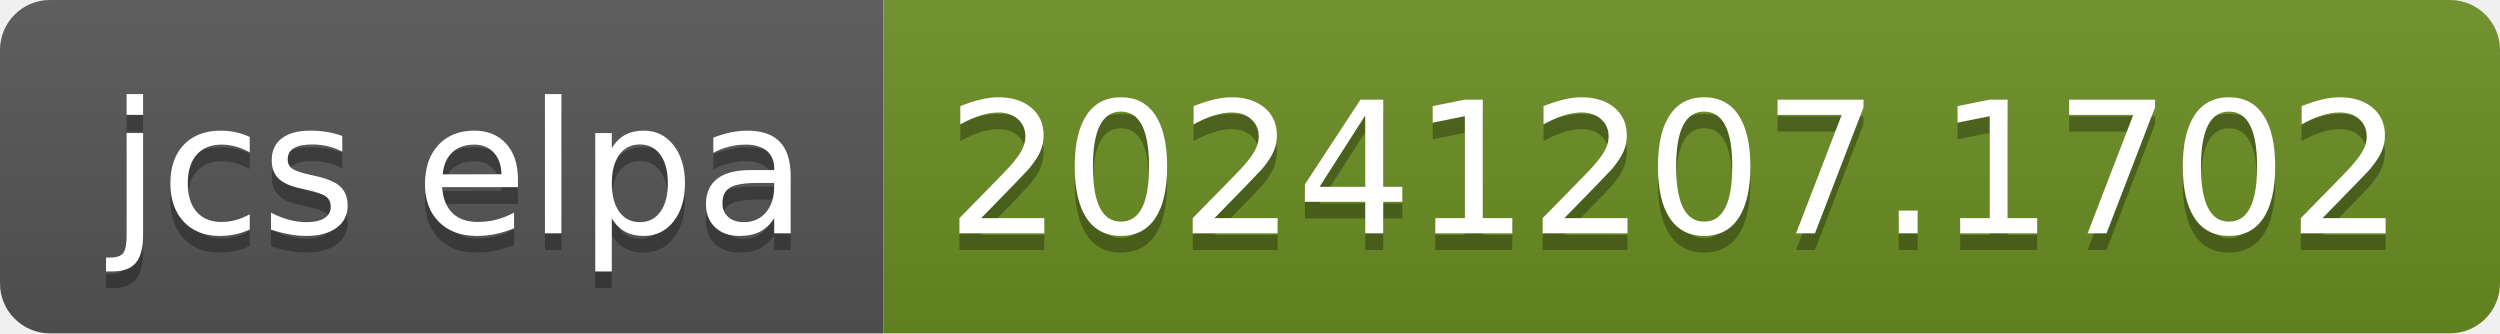
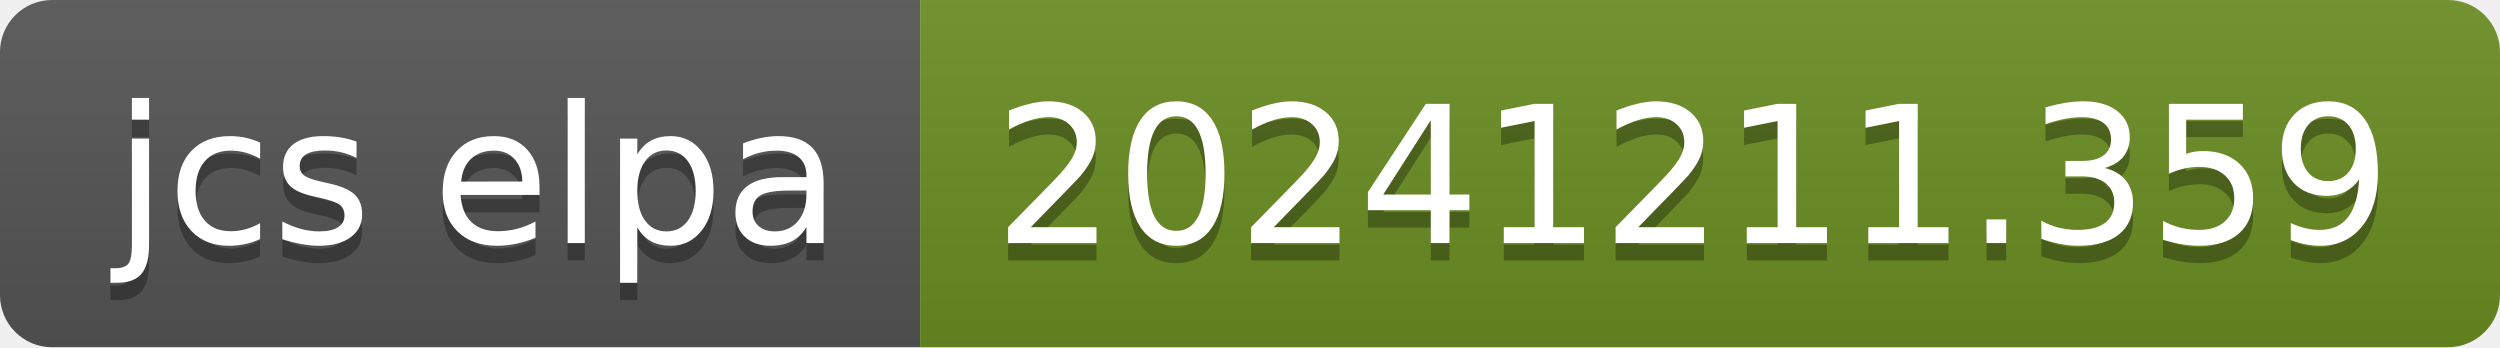
- <svg xmlns="http://www.w3.org/2000/svg" width="150" height="20" role="img" aria-label="jcs elpa: 20241207.1702">
+ <svg xmlns="http://www.w3.org/2000/svg" width="144" height="20" role="img" aria-label="jcs elpa: 20241211.359">
  <linearGradient id="s" x2="0" y2="100%">
    <stop offset="0" stop-color="#bbb" stop-opacity=".1" />
    <stop offset="1" stop-opacity=".1" />
  </linearGradient>
  <clipPath id="r">
-     <rect width="150" height="20" rx="3" fill="#fff" />
+     <rect width="144" height="20" rx="3" fill="#fff" />
  </clipPath>
  <g clip-path="url(#r)">
    <rect width="53" height="20" fill="#555" />
-     <rect x="53" width="97" height="20" fill="#6b8e23" />
-     <rect width="150" height="20" fill="url(#s)" />
+     <rect x="53" width="91" height="20" fill="#6b8e23" />
+     <rect width="144" height="20" fill="url(#s)" />
  </g>
  <g fill="#fff" text-anchor="middle" font-family="Verdana,Geneva,DejaVu Sans,sans-serif" text-rendering="geometricPrecision" font-size="110">
    <text aria-hidden="true" x="275" y="150" fill="#010101" fill-opacity=".3" transform="scale(.1)" textLength="430">jcs elpa</text>
    <text x="275" y="140" transform="scale(.1)" fill="#fff" textLength="430">jcs elpa</text>
-     <text aria-hidden="true" x="1005" y="150" fill="#010101" fill-opacity=".3" transform="scale(.1)" textLength="870">20241207.1702</text>
-     <text x="1005" y="140" transform="scale(.1)" fill="#fff" textLength="870">20241207.1702</text>
+     <text aria-hidden="true" x="975" y="150" fill="#010101" fill-opacity=".3" transform="scale(.1)" textLength="810">20241211.359</text>
+     <text x="975" y="140" transform="scale(.1)" fill="#fff" textLength="810">20241211.359</text>
  </g>
</svg>
